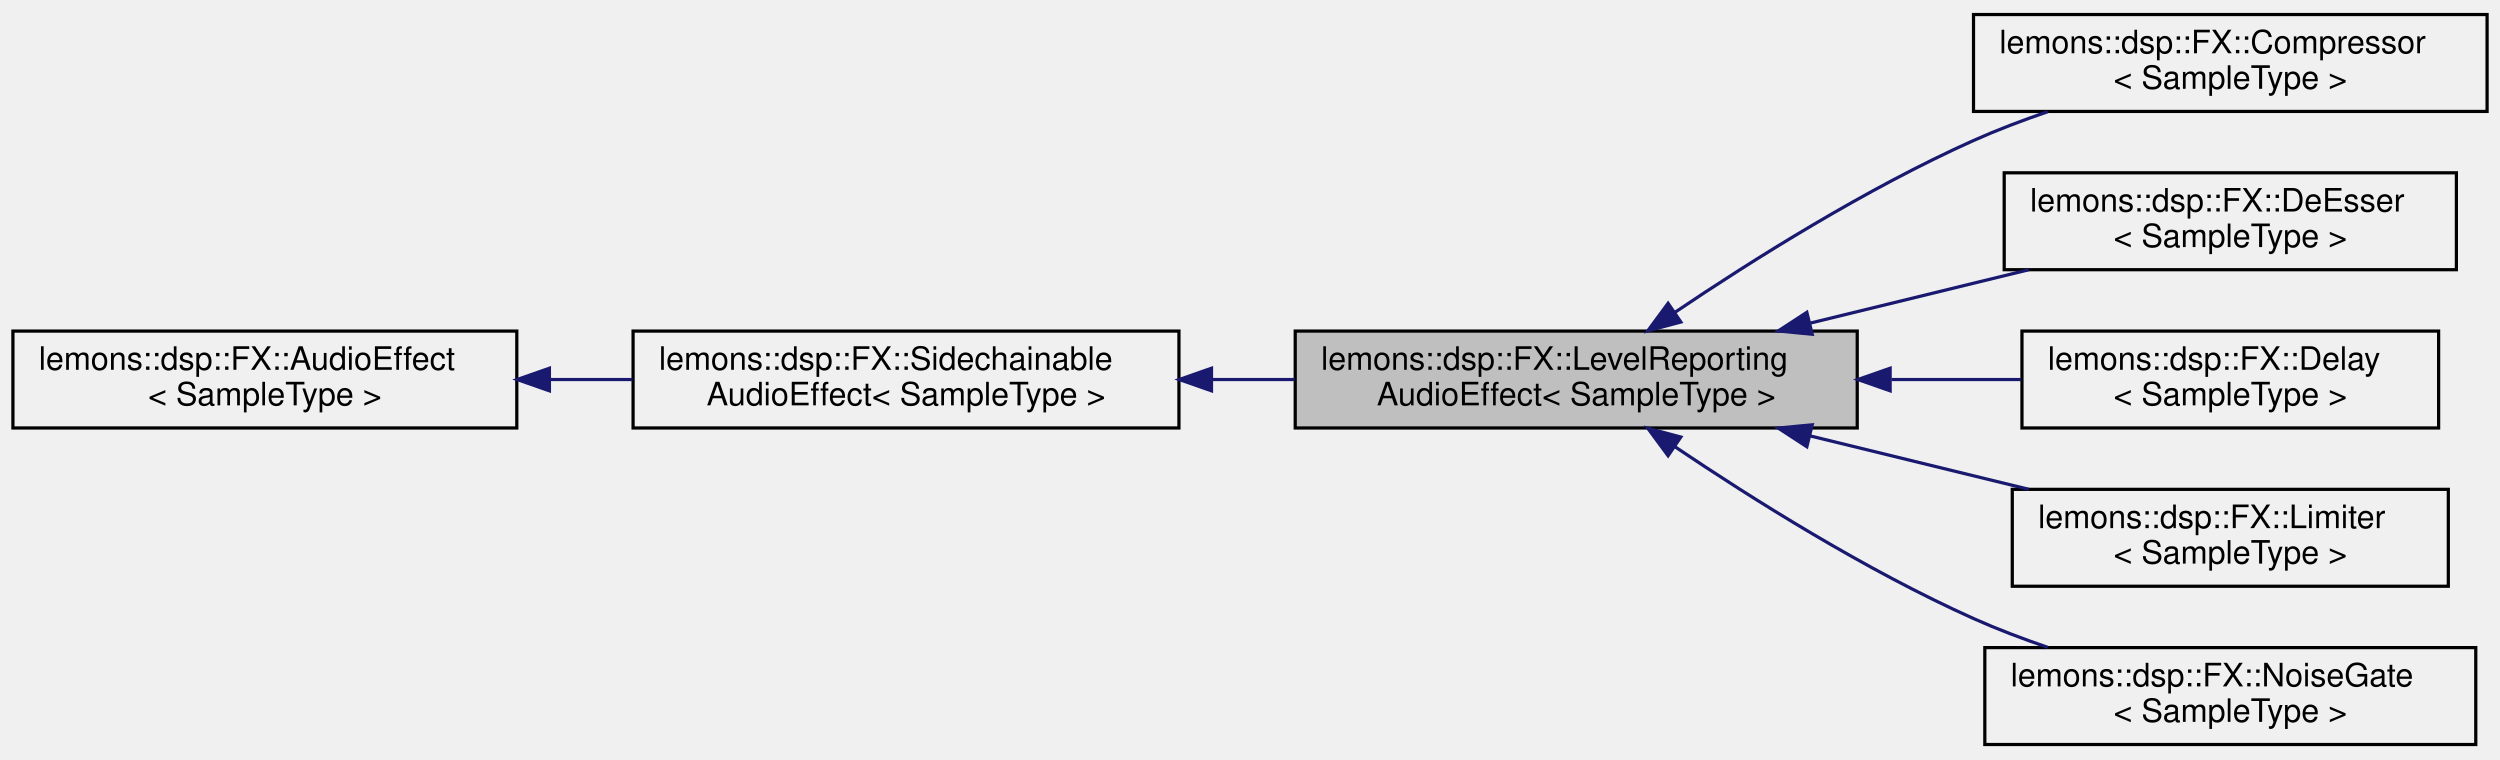
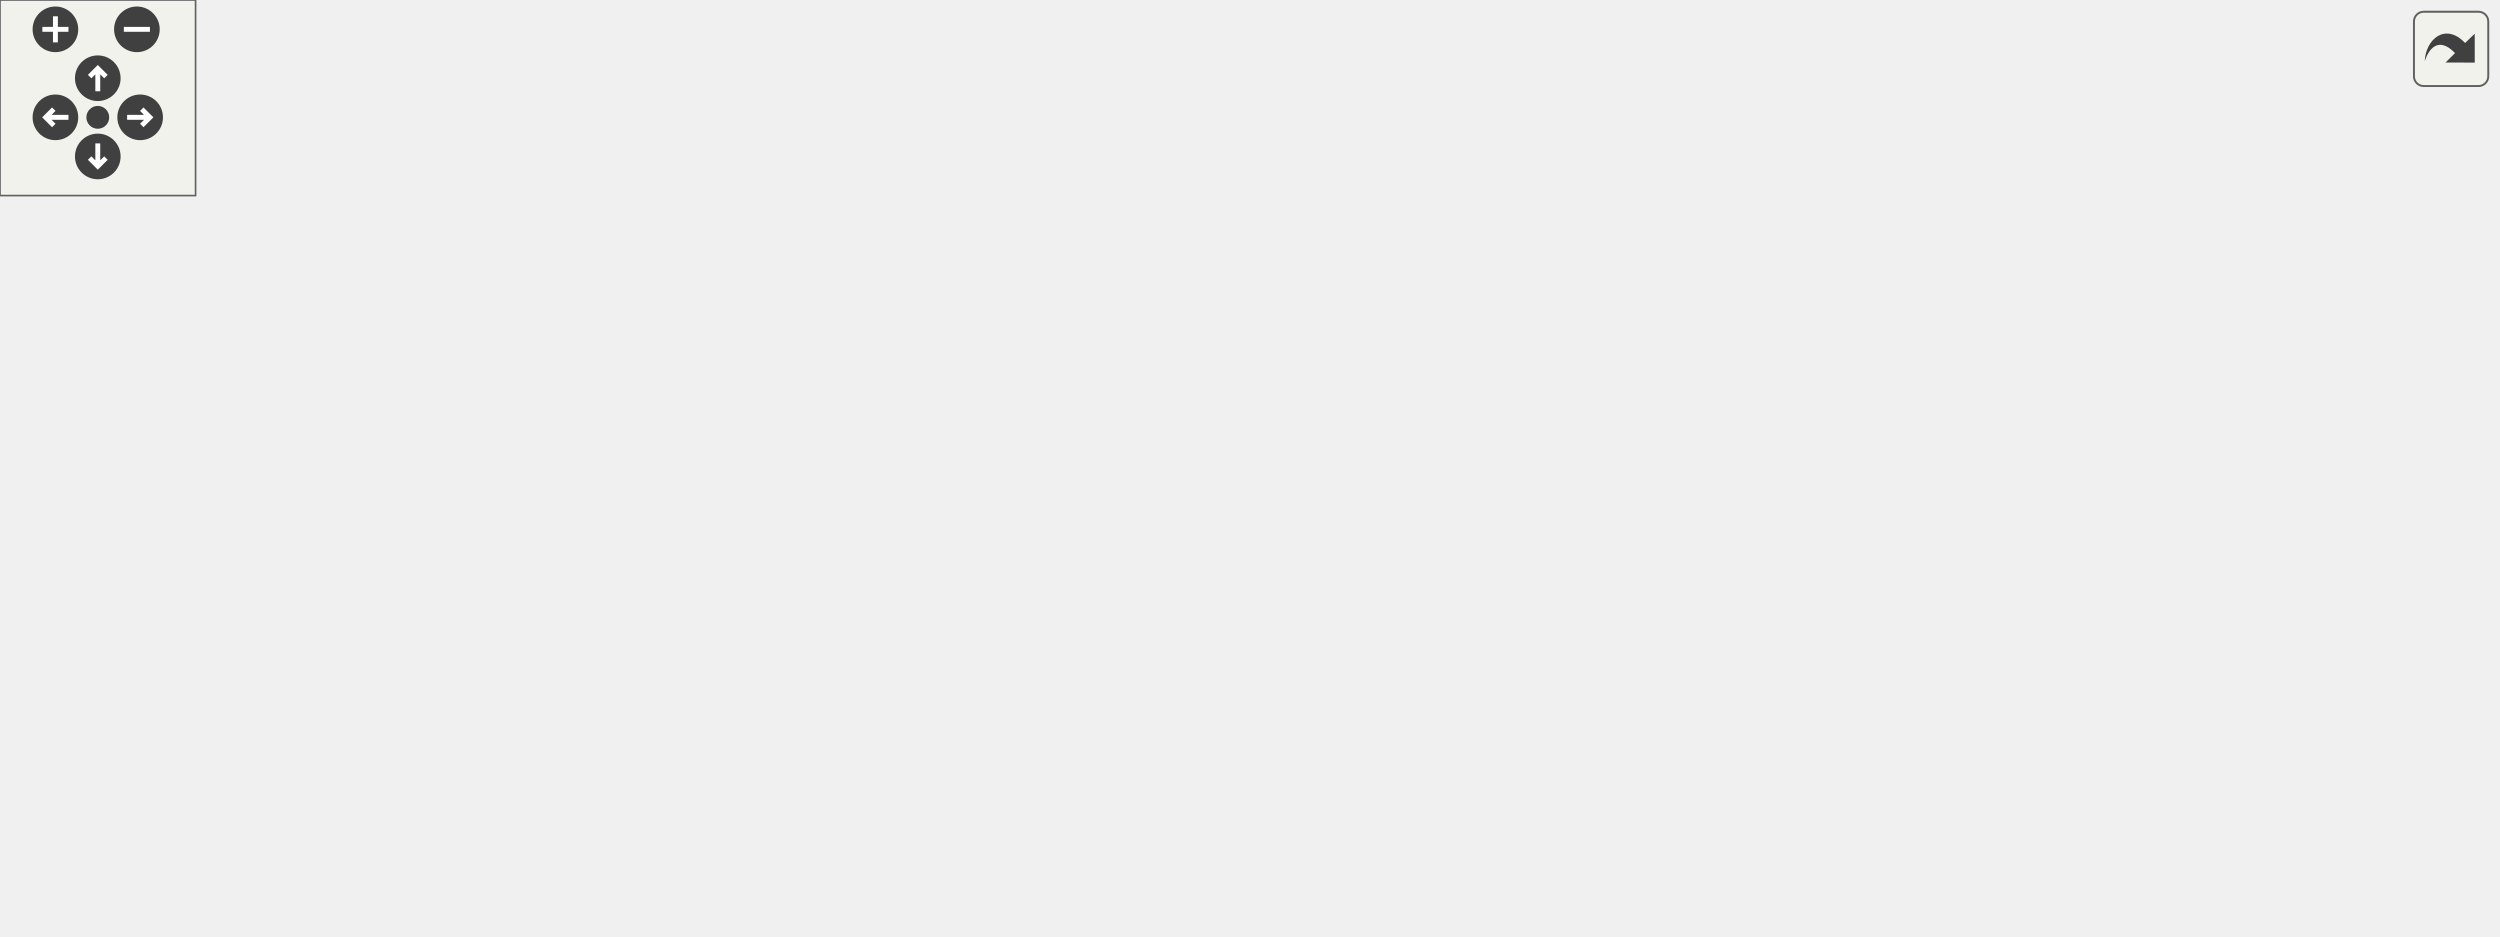
- <svg xmlns="http://www.w3.org/2000/svg" xmlns:xlink="http://www.w3.org/1999/xlink" width="774pt" height="235pt" viewBox="0.00 0.00 774.00 235.00">
-   <g id="graph0" class="graph" transform="scale(1 1) rotate(0) translate(4 231)">
-     <g id="node1" class="node">
-       <g id="a_node1">
-         <a xlink:title=" ">
-           <polygon fill="#bfbfbf" stroke="black" points="397,-98.5 397,-128.5 571,-128.5 571,-98.5 397,-98.5" />
-           <text text-anchor="start" x="405" y="-116.5" font-family="Helvetica,sans-Serif" font-size="10.00">lemons::dsp::FX::LevelReporting</text>
-           <text text-anchor="middle" x="484" y="-105.5" font-family="Helvetica,sans-Serif" font-size="10.00">AudioEffect&lt; SampleType &gt;</text>
-         </a>
+ <svg xmlns="http://www.w3.org/2000/svg" xmlns:xlink="http://www.w3.org/1999/xlink" id="main" version="1.1" xml:space="preserve">
+   <style type="text/css">
+ .edge:hover path { stroke: red; }
+ .edge:hover polygon { stroke: red; fill: red; }
+ </style>
+   <defs>
+     <circle id="rim" cx="0" cy="0" r="7" />
+     <circle id="rim2" cx="0" cy="0" r="3.5" />
+     <g id="zoomPlus">
+       <use xlink:href="#rim" fill="#404040">
+         <set attributeName="fill" to="#808080" begin="zoomplus.mouseover" end="zoomplus.mouseout" />
+       </use>
+       <path d="M-4,0h8M0,-4v8" fill="none" stroke="white" stroke-width="1.5" pointer-events="none" />
+     </g>
+     <g id="zoomMin">
+       <use xlink:href="#rim" fill="#404040">
+         <set attributeName="fill" to="#808080" begin="zoomminus.mouseover" end="zoomminus.mouseout" />
+       </use>
+       <path d="M-4,0h8" fill="none" stroke="white" stroke-width="1.5" pointer-events="none" />
+     </g>
+     <g id="dirArrow">
+       <path fill="none" stroke="white" stroke-width="1.5" d="M0,-3.0v7 M-2.5,-0.5L0,-3.0L2.5,-0.5" />
+     </g>
+     <g id="resetDef">
+       <use xlink:href="#rim2" fill="#404040">
+         <set attributeName="fill" to="#808080" begin="reset.mouseover" end="reset.mouseout" />
+       </use>
+     </g>
+   </defs>
+   <svg id="graph" class="graph">
+     <g id="viewport">
+       <g id="node1" class="node">
+         <g id="a_node1">
+           <a xlink:title=" ">
+             <polygon fill="#bfbfbf" stroke="black" points="397,-98.5 397,-128.5 571,-128.5 571,-98.5 397,-98.5" />
+             <text text-anchor="start" x="405" y="-116.5" font-family="Helvetica,sans-Serif" font-size="10.00">lemons::dsp::FX::LevelReporting</text>
+             <text text-anchor="middle" x="484" y="-105.5" font-family="Helvetica,sans-Serif" font-size="10.00">AudioEffect&lt; SampleType &gt;</text>
+           </a>
+         </g>
+       </g>
+       <g id="node4" class="node">
+         <g id="a_node4">
+           <a xlink:href="classlemons_1_1dsp_1_1FX_1_1Compressor.html" target="_top" xlink:title=" ">
+             <polygon fill="none" stroke="black" points="607,-196.5 607,-226.5 766,-226.5 766,-196.5 607,-196.5" />
+             <text text-anchor="start" x="615" y="-214.5" font-family="Helvetica,sans-Serif" font-size="10.00">lemons::dsp::FX::Compressor</text>
+             <text text-anchor="middle" x="686.5" y="-203.5" font-family="Helvetica,sans-Serif" font-size="10.00">&lt; SampleType &gt;</text>
+           </a>
+         </g>
+       </g>
+       <g id="edge3" class="edge">
+         <path fill="none" stroke="midnightblue" d="M514.46,-134.24C538.49,-150.44 573.77,-172.62 607,-187.5 614.28,-190.76 622.14,-193.74 629.96,-196.41" />
+         <polygon fill="midnightblue" stroke="midnightblue" points="516.38,-131.31 506.15,-128.57 512.44,-137.1 516.38,-131.31" />
+       </g>
+       <g id="node5" class="node">
+         <g id="a_node5">
+           <a xlink:href="classlemons_1_1dsp_1_1FX_1_1DeEsser.html" target="_top" xlink:title=" ">
+             <polygon fill="none" stroke="black" points="616.5,-147.5 616.5,-177.5 756.5,-177.5 756.5,-147.5 616.5,-147.5" />
+             <text text-anchor="start" x="624.5" y="-165.5" font-family="Helvetica,sans-Serif" font-size="10.00">lemons::dsp::FX::DeEsser</text>
+             <text text-anchor="middle" x="686.5" y="-154.5" font-family="Helvetica,sans-Serif" font-size="10.00">&lt; SampleType &gt;</text>
+           </a>
+         </g>
+       </g>
+       <g id="edge4" class="edge">
+         <path fill="none" stroke="midnightblue" d="M556.51,-130.98C578.61,-136.38 602.74,-142.28 624.1,-147.49" />
+         <polygon fill="midnightblue" stroke="midnightblue" points="557.06,-127.51 546.52,-128.53 555.4,-134.31 557.06,-127.51" />
+       </g>
+       <g id="node6" class="node">
+         <g id="a_node6">
+           <a xlink:href="classlemons_1_1dsp_1_1FX_1_1Delay.html" target="_top" xlink:title=" ">
+             <polygon fill="none" stroke="black" points="622,-98.5 622,-128.5 751,-128.5 751,-98.5 622,-98.5" />
+             <text text-anchor="start" x="630" y="-116.5" font-family="Helvetica,sans-Serif" font-size="10.00">lemons::dsp::FX::Delay</text>
+             <text text-anchor="middle" x="686.5" y="-105.5" font-family="Helvetica,sans-Serif" font-size="10.00">&lt; SampleType &gt;</text>
+           </a>
+         </g>
+       </g>
+       <g id="edge5" class="edge">
+         <path fill="none" stroke="midnightblue" d="M581.59,-113.5C595.24,-113.5 608.97,-113.5 621.79,-113.5" />
+         <polygon fill="midnightblue" stroke="midnightblue" points="581.19,-110 571.19,-113.5 581.19,-117 581.19,-110" />
+       </g>
+       <g id="node7" class="node">
+         <g id="a_node7">
+           <a xlink:href="classlemons_1_1dsp_1_1FX_1_1Limiter.html" target="_top" xlink:title=" ">
+             <polygon fill="none" stroke="black" points="619,-49.5 619,-79.5 754,-79.5 754,-49.5 619,-49.5" />
+             <text text-anchor="start" x="627" y="-67.5" font-family="Helvetica,sans-Serif" font-size="10.00">lemons::dsp::FX::Limiter</text>
+             <text text-anchor="middle" x="686.5" y="-56.5" font-family="Helvetica,sans-Serif" font-size="10.00">&lt; SampleType &gt;</text>
+           </a>
+         </g>
+       </g>
+       <g id="edge6" class="edge">
+         <path fill="none" stroke="midnightblue" d="M556.51,-96.02C578.61,-90.62 602.74,-84.72 624.1,-79.51" />
+         <polygon fill="midnightblue" stroke="midnightblue" points="555.4,-92.69 546.52,-98.47 557.06,-99.49 555.4,-92.69" />
+       </g>
+       <g id="node8" class="node">
+         <g id="a_node8">
+           <a xlink:href="classlemons_1_1dsp_1_1FX_1_1NoiseGate.html" target="_top" xlink:title=" ">
+             <polygon fill="none" stroke="black" points="610.5,-0.5 610.5,-30.5 762.5,-30.5 762.5,-0.5 610.5,-0.5" />
+             <text text-anchor="start" x="618.5" y="-18.5" font-family="Helvetica,sans-Serif" font-size="10.00">lemons::dsp::FX::NoiseGate</text>
+             <text text-anchor="middle" x="686.5" y="-7.5" font-family="Helvetica,sans-Serif" font-size="10.00">&lt; SampleType &gt;</text>
+           </a>
+         </g>
+       </g>
+       <g id="edge7" class="edge">
+         <path fill="none" stroke="midnightblue" d="M514.46,-92.76C538.49,-76.56 573.77,-54.38 607,-39.5 614.28,-36.24 622.14,-33.26 629.96,-30.59" />
+         <polygon fill="midnightblue" stroke="midnightblue" points="512.44,-89.9 506.15,-98.43 516.38,-95.69 512.44,-89.9" />
+       </g>
+       <g id="node2" class="node">
+         <g id="a_node2">
+           <a xlink:href="structlemons_1_1dsp_1_1FX_1_1SidechainableAudioEffect.html" target="_top" xlink:title=" ">
+             <polygon fill="none" stroke="black" points="192,-98.5 192,-128.5 361,-128.5 361,-98.5 192,-98.5" />
+             <text text-anchor="start" x="200" y="-116.5" font-family="Helvetica,sans-Serif" font-size="10.00">lemons::dsp::FX::Sidechainable</text>
+             <text text-anchor="middle" x="276.5" y="-105.5" font-family="Helvetica,sans-Serif" font-size="10.00">AudioEffect&lt; SampleType &gt;</text>
+           </a>
+         </g>
+       </g>
+       <g id="edge1" class="edge">
+         <path fill="none" stroke="midnightblue" d="M371.09,-113.5C379.66,-113.5 388.32,-113.5 396.82,-113.5" />
+         <polygon fill="midnightblue" stroke="midnightblue" points="371.08,-110 361.08,-113.5 371.08,-117 371.08,-110" />
+       </g>
+       <g id="node3" class="node">
+         <g id="a_node3">
+           <a xlink:href="structlemons_1_1dsp_1_1FX_1_1AudioEffect.html" target="_top" xlink:title=" ">
+             <polygon fill="none" stroke="black" points="0,-98.5 0,-128.5 156,-128.5 156,-98.5 0,-98.5" />
+             <text text-anchor="start" x="8" y="-116.5" font-family="Helvetica,sans-Serif" font-size="10.00">lemons::dsp::FX::AudioEffect</text>
+             <text text-anchor="middle" x="78" y="-105.5" font-family="Helvetica,sans-Serif" font-size="10.00">&lt; SampleType &gt;</text>
+           </a>
+         </g>
+       </g>
+       <g id="edge2" class="edge">
+         <path fill="none" stroke="midnightblue" d="M166.35,-113.5C174.81,-113.5 183.39,-113.5 191.81,-113.5" />
+         <polygon fill="midnightblue" stroke="midnightblue" points="166.1,-110 156.1,-113.5 166.1,-117 166.1,-110" />
      </g>
    </g>
-     <g id="node4" class="node">
-       <g id="a_node4">
-         <a xlink:href="classlemons_1_1dsp_1_1FX_1_1Compressor.html" target="_top" xlink:title=" ">
-           <polygon fill="none" stroke="black" points="607,-196.5 607,-226.5 766,-226.5 766,-196.5 607,-196.5" />
-           <text text-anchor="start" x="615" y="-214.5" font-family="Helvetica,sans-Serif" font-size="10.00">lemons::dsp::FX::Compressor</text>
-           <text text-anchor="middle" x="686.5" y="-203.5" font-family="Helvetica,sans-Serif" font-size="10.00">&lt; SampleType &gt;</text>
-         </a>
-       </g>
+   </svg>
+   <g id="navigator" transform="translate(0 0)" fill="#404254">
+     <rect fill="#f2f5e9" fill-opacity="0.5" stroke="#606060" stroke-width=".5" x="0" y="0" width="60" height="60" />
+     <use id="zoomplus" xlink:href="#zoomPlus" x="17" y="9" />
+     <use id="zoomminus" xlink:href="#zoomMin" x="42" y="9" />
+     <use id="reset" xlink:href="#resetDef" x="30" y="36" />
+     <g id="arrowUp" xlink:href="#dirArrow" transform="translate(30 24)">
+       <use xlink:href="#rim" fill="#404040">
+         <set attributeName="fill" to="#808080" begin="arrowUp.mouseover" end="arrowUp.mouseout" />
+       </use>
+       <path fill="none" stroke="white" stroke-width="1.5" d="M0,-3.0v7 M-2.5,-0.5L0,-3.0L2.5,-0.5" />
    </g>
-     <g id="edge3" class="edge">
-       <path fill="none" stroke="midnightblue" d="M514.46,-134.24C538.49,-150.44 573.77,-172.62 607,-187.5 614.28,-190.76 622.14,-193.74 629.96,-196.41" />
-       <polygon fill="midnightblue" stroke="midnightblue" points="516.38,-131.31 506.15,-128.57 512.44,-137.1 516.38,-131.31" />
+     <g id="arrowRight" xlink:href="#dirArrow" transform="rotate(90) translate(36 -43)">
+       <use xlink:href="#rim" fill="#404040">
+         <set attributeName="fill" to="#808080" begin="arrowRight.mouseover" end="arrowRight.mouseout" />
+       </use>
+       <path fill="none" stroke="white" stroke-width="1.5" d="M0,-3.0v7 M-2.5,-0.5L0,-3.0L2.5,-0.5" />
    </g>
-     <g id="node5" class="node">
-       <g id="a_node5">
-         <a xlink:href="classlemons_1_1dsp_1_1FX_1_1DeEsser.html" target="_top" xlink:title=" ">
-           <polygon fill="none" stroke="black" points="616.5,-147.5 616.5,-177.5 756.5,-177.5 756.5,-147.5 616.5,-147.5" />
-           <text text-anchor="start" x="624.5" y="-165.5" font-family="Helvetica,sans-Serif" font-size="10.00">lemons::dsp::FX::DeEsser</text>
-           <text text-anchor="middle" x="686.5" y="-154.5" font-family="Helvetica,sans-Serif" font-size="10.00">&lt; SampleType &gt;</text>
-         </a>
-       </g>
+     <g id="arrowDown" xlink:href="#dirArrow" transform="rotate(180) translate(-30 -48)">
+       <use xlink:href="#rim" fill="#404040">
+         <set attributeName="fill" to="#808080" begin="arrowDown.mouseover" end="arrowDown.mouseout" />
+       </use>
+       <path fill="none" stroke="white" stroke-width="1.5" d="M0,-3.0v7 M-2.5,-0.5L0,-3.0L2.5,-0.5" />
    </g>
-     <g id="edge4" class="edge">
-       <path fill="none" stroke="midnightblue" d="M556.51,-130.98C578.61,-136.38 602.74,-142.28 624.1,-147.49" />
-       <polygon fill="midnightblue" stroke="midnightblue" points="557.06,-127.51 546.52,-128.53 555.4,-134.31 557.06,-127.51" />
-     </g>
-     <g id="node6" class="node">
-       <g id="a_node6">
-         <a xlink:href="classlemons_1_1dsp_1_1FX_1_1Delay.html" target="_top" xlink:title=" ">
-           <polygon fill="none" stroke="black" points="622,-98.5 622,-128.5 751,-128.5 751,-98.5 622,-98.5" />
-           <text text-anchor="start" x="630" y="-116.5" font-family="Helvetica,sans-Serif" font-size="10.00">lemons::dsp::FX::Delay</text>
-           <text text-anchor="middle" x="686.5" y="-105.5" font-family="Helvetica,sans-Serif" font-size="10.00">&lt; SampleType &gt;</text>
-         </a>
-       </g>
-     </g>
-     <g id="edge5" class="edge">
-       <path fill="none" stroke="midnightblue" d="M581.59,-113.5C595.24,-113.5 608.97,-113.5 621.79,-113.5" />
-       <polygon fill="midnightblue" stroke="midnightblue" points="581.19,-110 571.19,-113.5 581.19,-117 581.19,-110" />
-     </g>
-     <g id="node7" class="node">
-       <g id="a_node7">
-         <a xlink:href="classlemons_1_1dsp_1_1FX_1_1Limiter.html" target="_top" xlink:title=" ">
-           <polygon fill="none" stroke="black" points="619,-49.5 619,-79.5 754,-79.5 754,-49.5 619,-49.5" />
-           <text text-anchor="start" x="627" y="-67.5" font-family="Helvetica,sans-Serif" font-size="10.00">lemons::dsp::FX::Limiter</text>
-           <text text-anchor="middle" x="686.5" y="-56.5" font-family="Helvetica,sans-Serif" font-size="10.00">&lt; SampleType &gt;</text>
-         </a>
-       </g>
-     </g>
-     <g id="edge6" class="edge">
-       <path fill="none" stroke="midnightblue" d="M556.51,-96.02C578.61,-90.62 602.74,-84.72 624.1,-79.51" />
-       <polygon fill="midnightblue" stroke="midnightblue" points="555.4,-92.69 546.52,-98.47 557.06,-99.49 555.4,-92.69" />
-     </g>
-     <g id="node8" class="node">
-       <g id="a_node8">
-         <a xlink:href="classlemons_1_1dsp_1_1FX_1_1NoiseGate.html" target="_top" xlink:title=" ">
-           <polygon fill="none" stroke="black" points="610.5,-0.5 610.5,-30.5 762.5,-30.5 762.5,-0.5 610.5,-0.5" />
-           <text text-anchor="start" x="618.5" y="-18.5" font-family="Helvetica,sans-Serif" font-size="10.00">lemons::dsp::FX::NoiseGate</text>
-           <text text-anchor="middle" x="686.5" y="-7.5" font-family="Helvetica,sans-Serif" font-size="10.00">&lt; SampleType &gt;</text>
-         </a>
-       </g>
-     </g>
-     <g id="edge7" class="edge">
-       <path fill="none" stroke="midnightblue" d="M514.46,-92.76C538.49,-76.56 573.77,-54.38 607,-39.5 614.28,-36.24 622.14,-33.26 629.96,-30.59" />
-       <polygon fill="midnightblue" stroke="midnightblue" points="512.44,-89.9 506.15,-98.43 516.38,-95.69 512.44,-89.9" />
-     </g>
-     <g id="node2" class="node">
-       <g id="a_node2">
-         <a xlink:href="structlemons_1_1dsp_1_1FX_1_1SidechainableAudioEffect.html" target="_top" xlink:title=" ">
-           <polygon fill="none" stroke="black" points="192,-98.5 192,-128.5 361,-128.5 361,-98.5 192,-98.5" />
-           <text text-anchor="start" x="200" y="-116.5" font-family="Helvetica,sans-Serif" font-size="10.00">lemons::dsp::FX::Sidechainable</text>
-           <text text-anchor="middle" x="276.5" y="-105.5" font-family="Helvetica,sans-Serif" font-size="10.00">AudioEffect&lt; SampleType &gt;</text>
-         </a>
-       </g>
-     </g>
-     <g id="edge1" class="edge">
-       <path fill="none" stroke="midnightblue" d="M371.09,-113.5C379.66,-113.5 388.32,-113.5 396.82,-113.5" />
-       <polygon fill="midnightblue" stroke="midnightblue" points="371.08,-110 361.08,-113.5 371.08,-117 371.08,-110" />
-     </g>
-     <g id="node3" class="node">
-       <g id="a_node3">
-         <a xlink:href="structlemons_1_1dsp_1_1FX_1_1AudioEffect.html" target="_top" xlink:title=" ">
-           <polygon fill="none" stroke="black" points="0,-98.5 0,-128.5 156,-128.5 156,-98.5 0,-98.5" />
-           <text text-anchor="start" x="8" y="-116.5" font-family="Helvetica,sans-Serif" font-size="10.00">lemons::dsp::FX::AudioEffect</text>
-           <text text-anchor="middle" x="78" y="-105.5" font-family="Helvetica,sans-Serif" font-size="10.00">&lt; SampleType &gt;</text>
-         </a>
-       </g>
-     </g>
-     <g id="edge2" class="edge">
-       <path fill="none" stroke="midnightblue" d="M166.35,-113.5C174.81,-113.5 183.39,-113.5 191.81,-113.5" />
-       <polygon fill="midnightblue" stroke="midnightblue" points="166.1,-110 156.1,-113.5 166.1,-117 166.1,-110" />
+     <g id="arrowLeft" xlink:href="#dirArrow" transform="rotate(270) translate(-36 17)">
+       <use xlink:href="#rim" fill="#404040">
+         <set attributeName="fill" to="#808080" begin="arrowLeft.mouseover" end="arrowLeft.mouseout" />
+       </use>
+       <path fill="none" stroke="white" stroke-width="1.5" d="M0,-3.0v7 M-2.5,-0.5L0,-3.0L2.5,-0.5" />
    </g>
  </g>
+   <svg viewBox="0 0 15 15" width="100%" height="30px" preserveAspectRatio="xMaxYMin meet">
+     <g id="arrow_out" transform="scale(0.3 0.3)">
+       <a xlink:href="structlemons_1_1dsp_1_1FX_1_1LevelReportingAudioEffect__inherit__graph_org.svg" target="_base">
+         <rect id="button" ry="5" rx="5" y="6" x="6" height="38" width="38" fill="#f2f5e9" fill-opacity="0.5" stroke="#606060" stroke-width="1.0" />
+         <path id="arrow" d="M 11.5,31.437 C 11.94,20.098 22.043,11.323 32.159,21.979 L 37.069,17.246 C 37.069,17.246 37.088,32 37.088,32 L 22.16,31.978 C 22.16,31.978 26.998,27.14 26.998,27.14 C 18.529,18.264 13.292,25.23 11.5,31.437 z" style="fill:#404040;" />
+       </a>
+     </g>
+   </svg>
</svg>
